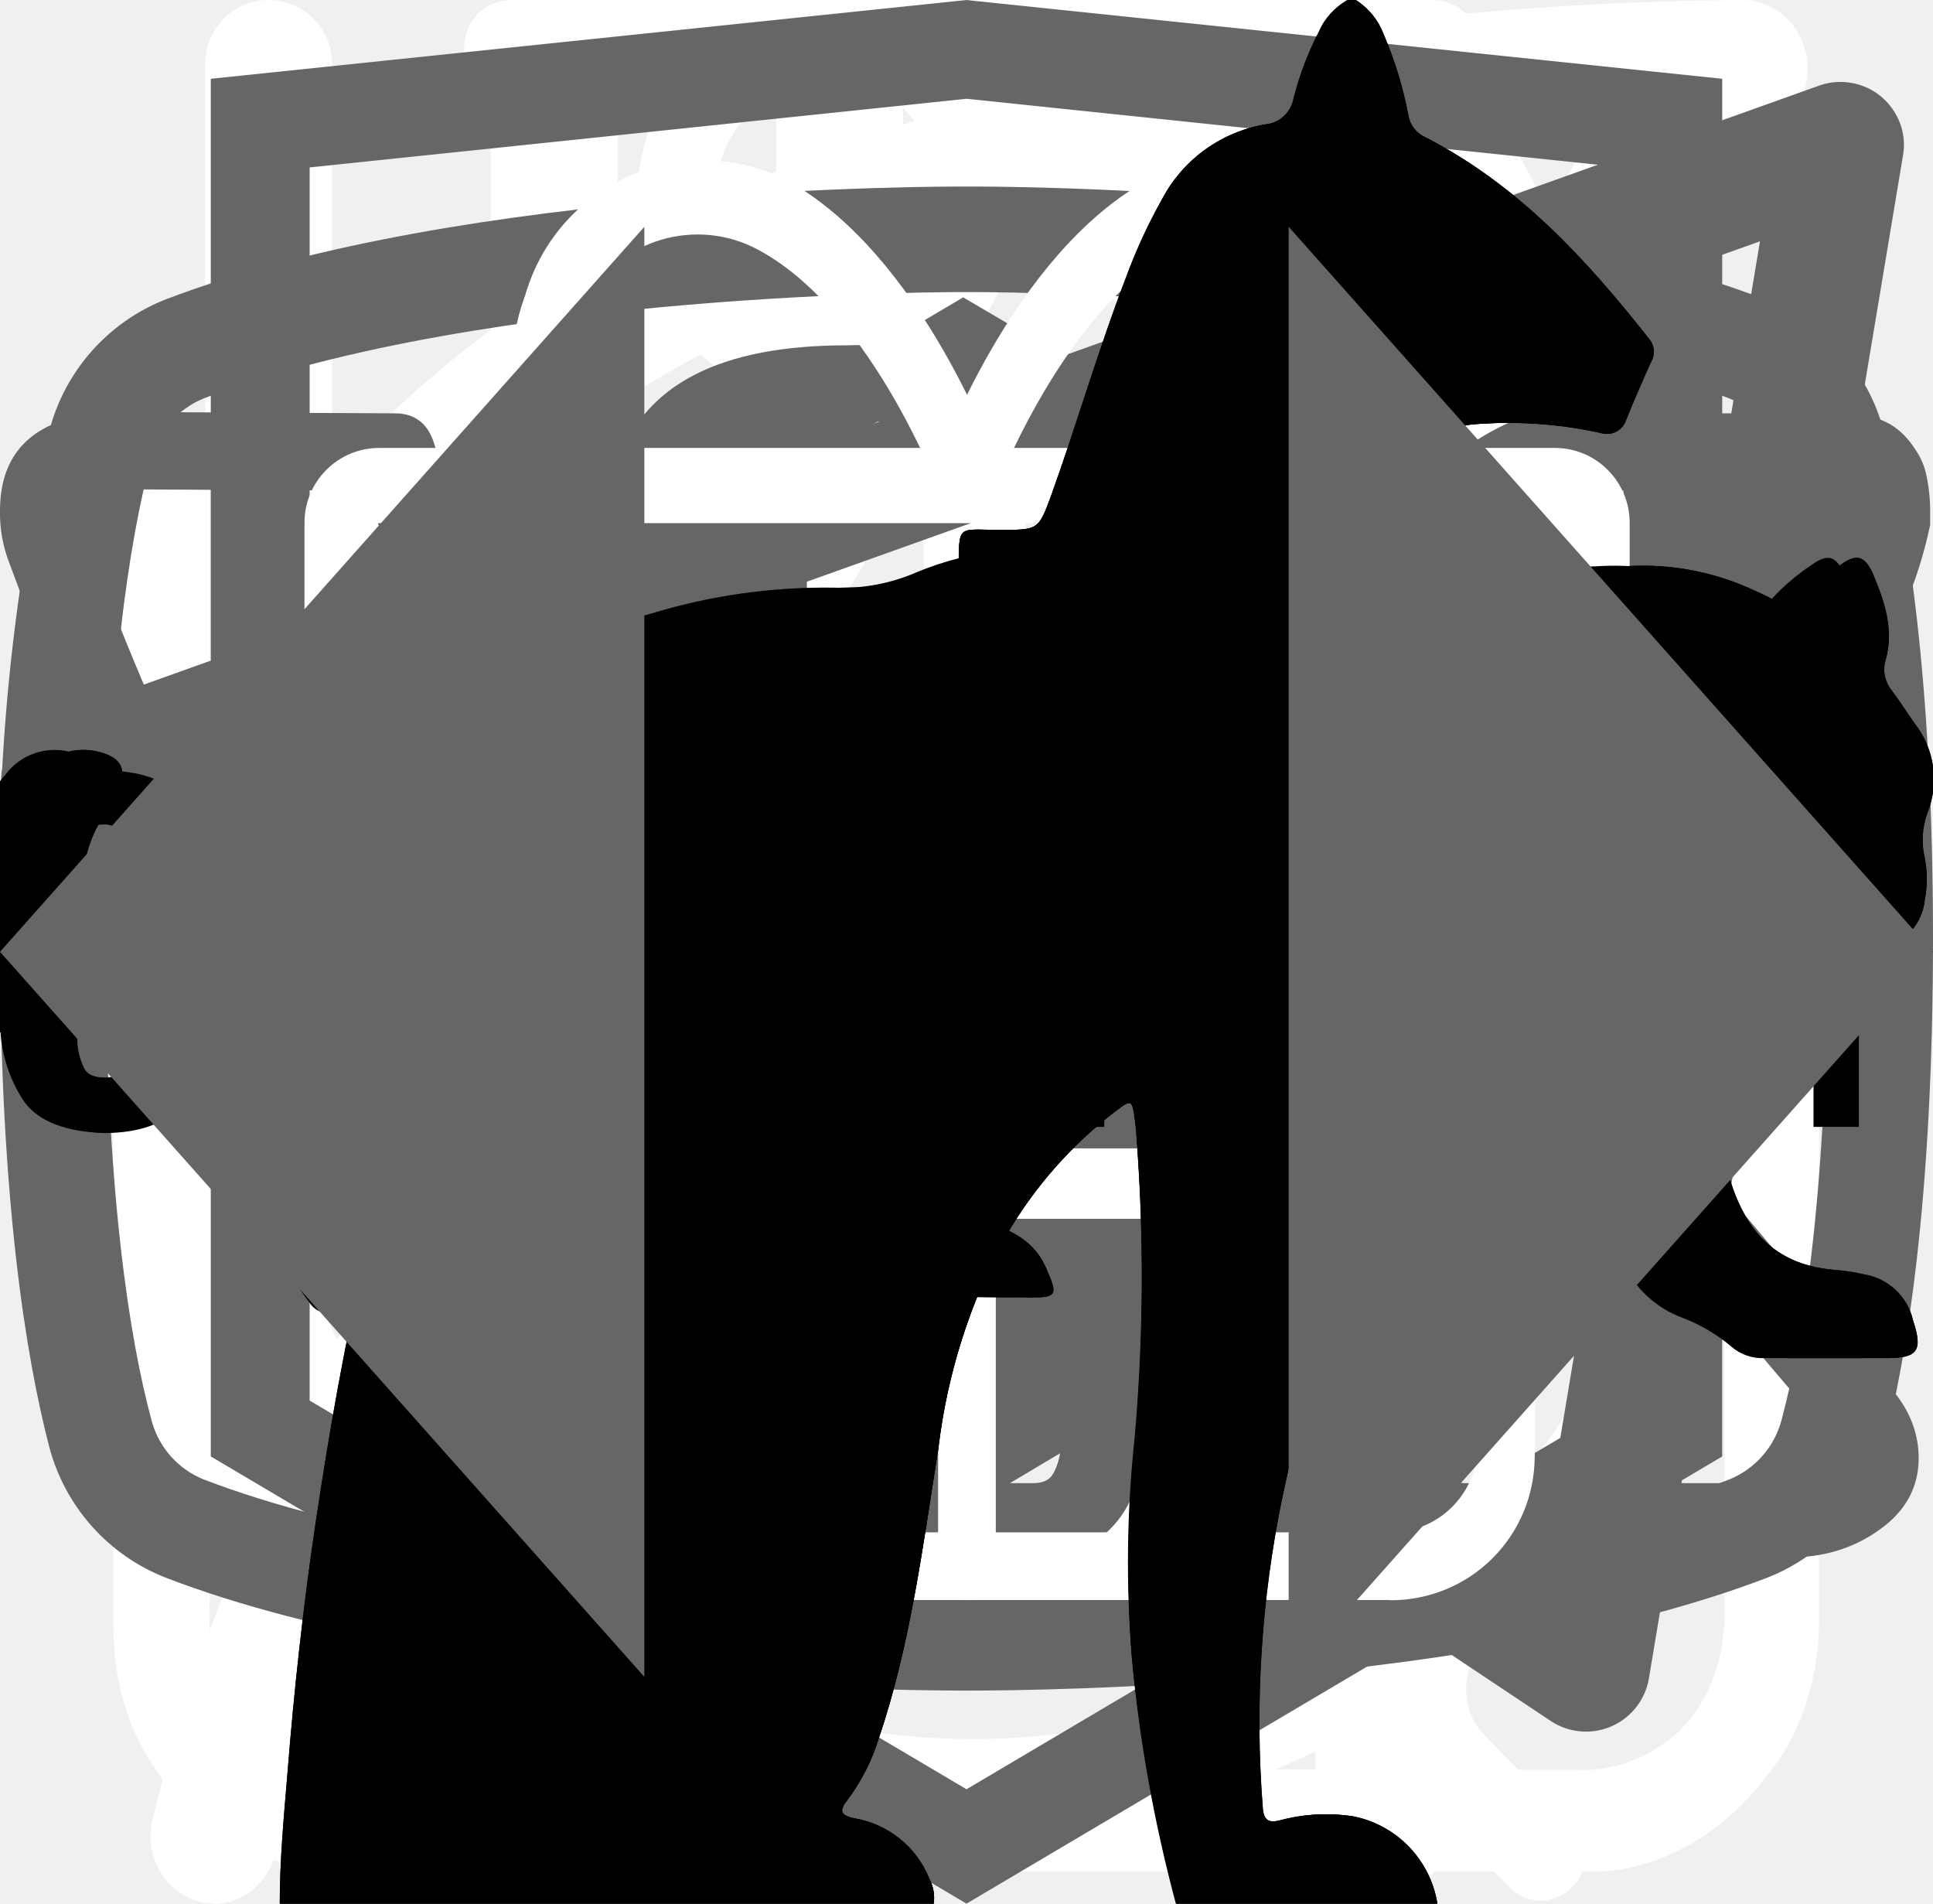
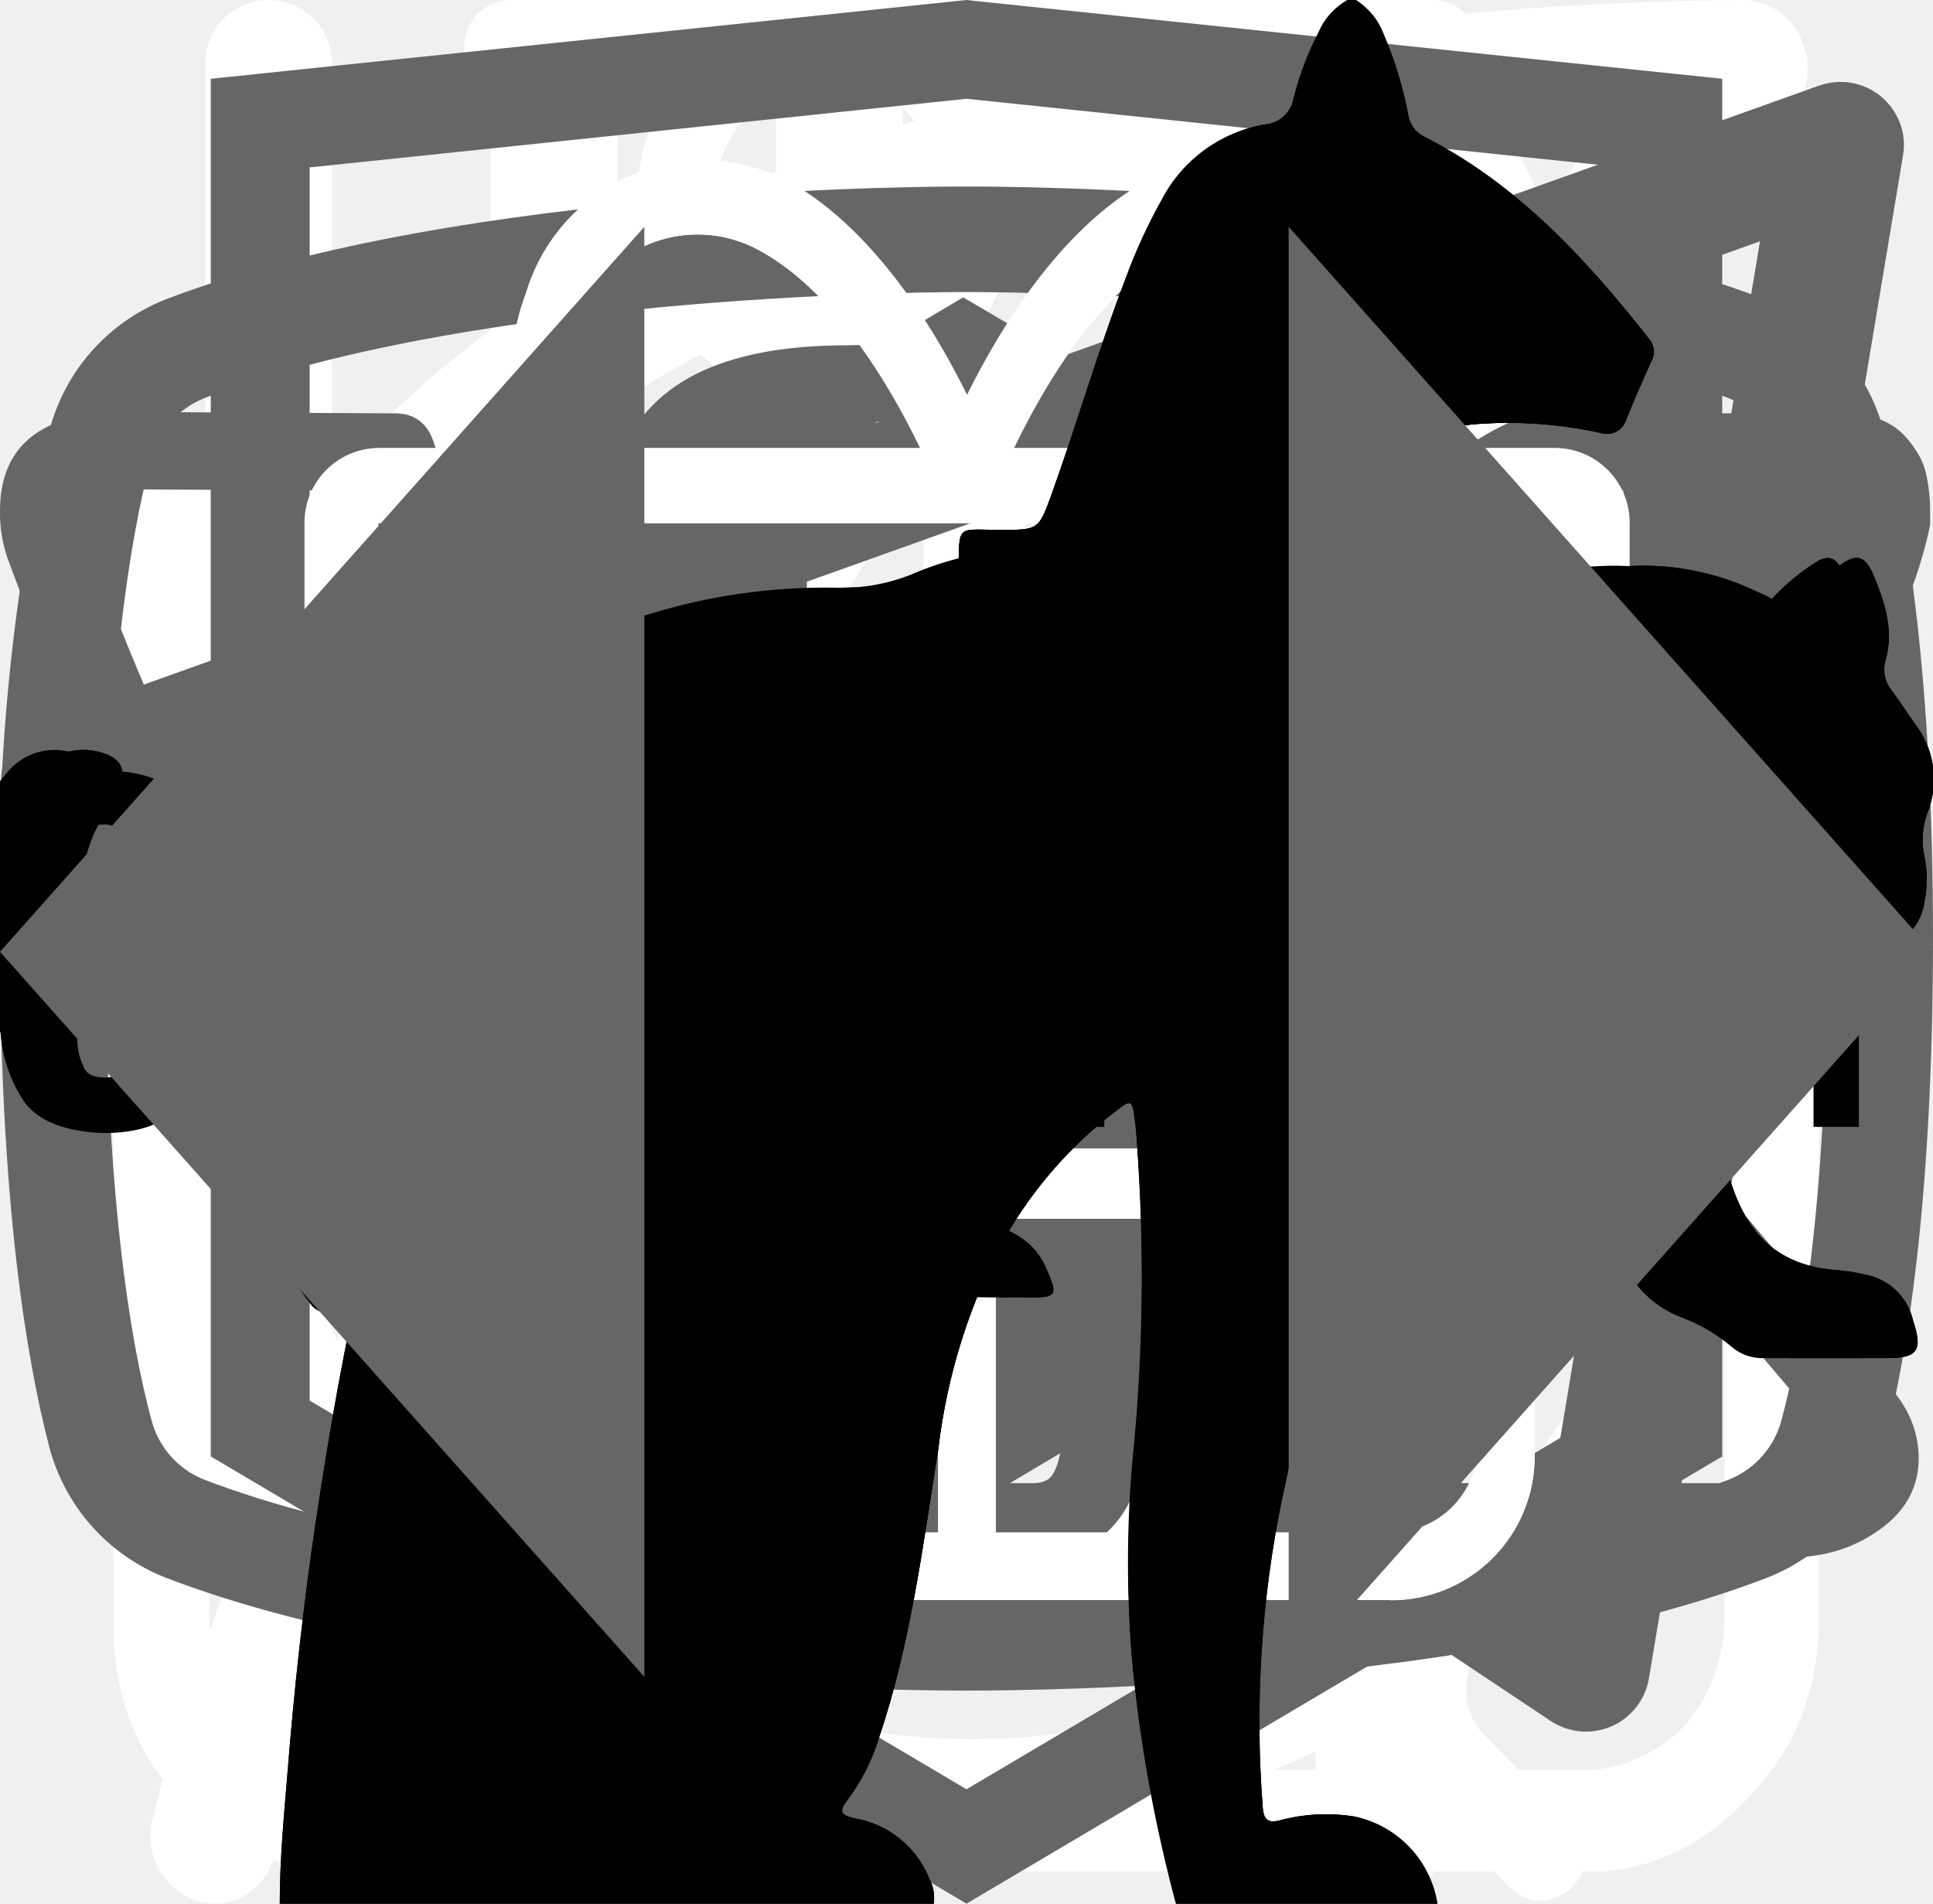
<svg xmlns="http://www.w3.org/2000/svg">
  <style>:root svg:not(:target){display:none}</style>
  <svg viewBox="0 0 26 30" fill="none" id="about-knife-spoon">
    <path fill-rule="evenodd" clip-rule="evenodd" d="M19.12.08a1 1 0 0 1 1.09.21c.9.91 2.1 2.88 3.06 5.92a42.6 42.6 0 0 1 1.73 12.79 1 1 0 0 1-1 1h-3.5v9a1 1 0 1 1-2 0v-28a1 1 0 0 1 .62-.92Zm1.38 17.92h2.5a39.62 39.62 0 0 0-1.64-11.19 22.4 22.4 0 0 0-.86-2.3v13.49Zm-14-18a1 1 0 0 1 1 1v28a1 1 0 1 1-2 0v-28a1 1 0 0 1 1-1Z" fill="#fff" />
    <path fill-rule="evenodd" clip-rule="evenodd" d="M2 0a1 1 0 0 1 1 1v5.5c0 .56.2 1.32.7 1.92.48.56 1.31 1.08 2.8 1.08a1 1 0 1 1 0 2 5.41 5.41 0 0 1-4.33-1.8 5.07 5.07 0 0 1-1.17-3.2v-5.5a1 1 0 0 1 1-1Z" fill="#fff" />
    <path fill-rule="evenodd" clip-rule="evenodd" d="M11 0a1 1 0 0 0-1 1v5.5c0 .56-.2 1.32-.7 1.92-.48.56-1.31 1.08-2.8 1.08a1 1 0 0 0 0 2 5.4 5.4 0 0 0 4.33-1.8 5.07 5.07 0 0 0 1.17-3.2v-5.5a1 1 0 0 0-1-1Z" fill="#fff" />
  </svg>
  <svg viewBox="0 0 25 28" fill="none" id="about-leaf">
    <path d="M24.84.77a.95.95 0 0 0-.9-.77h-.01c-4.94.03-16.95.92-21.8 8.38-2.51 3.88-2.73 8.91-.64 14.96l.07.13a25.93 25.93 0 0 0-1.04 3.32 1 1 0 0 0 .72 1.19l.2.02c.43 0 .81-.32.9-.79.03-.1 2.42-10.37 10.86-16.38.43-.3.55-.93.26-1.38a.9.9 0 0 0-1.3-.28c-4.79 3.4-7.74 8-9.47 11.65-1.24-4.57-.92-8.37.99-11.3 3.74-5.76 12.62-7.15 17.98-7.45-1.16 1.8-2.41 5.1-2.41 10.93 0 3.12-.83 5.52-2.47 7.14-2.62 2.6-6.88 2.83-10 2.58-.51-.04-.96.38-1 .93-.04.55.35 1.03.86 1.07.63.05 1.3.08 1.99.08 3.17 0 6.86-.66 9.42-3.2 2.04-2 3.07-4.9 3.07-8.6 0-9.1 3.22-11.1 3.23-11.1.4-.21.6-.68.5-1.13Z" fill="#fff" />
  </svg>
  <svg viewBox="0 0 27 29" fill="none" id="about-powder">
    <path d="M11.38 0c-1.64 0-2.9 1.36-2.9 3.08s1.26 3.08 2.9 3.08c1.63 0 2.9-1.36 2.9-3.08s-1.27-3.08-2.9-3.08Zm0 1.18c1 0 1.72.84 1.72 1.9 0 1-.8 1.9-1.72 1.9-1 0-1.73-.84-1.73-1.9 0-1 .78-1.9 1.72-1.9Zm-10.88 23.56c0 1.18.4 2.18 1.36 3 1 .84 2.17.77 2.17.77h19.04c.77 0 1.8-.38 2.62-1.45.85-1 .8-2.36.8-2.36v-17.21c0-.44-.12-.6-.75-.6-.64 0-.69.27-.69.59v17.22c-.02.3-.07 1.08-.74 1.72-.74.62-1.45.54-1.45.54s-18.13 0-19.03-.03a2.14 2.14 0 0 1-1.45-.9c-.51-.73-.41-1.63-.41-1.63v-17.22c0-.46-.24-.64-.73-.64s-.74.18-.74.58v17.62Zm16.31-16.31c-1.08.23-2.17.38-4.26 2.35-2.08 2-3.62 1.9-5.16 1.82-1.54-.1-3.17-1.54-3.45-1.9-.33-.36-.9-.12-1.08.11-.16.24-.16.64.1 1 1.27 1.18 2.45 2.08 4.72 2.26a7.5 7.5 0 0 0 5.89-2.26c1.45-1.45 2.17-1.72 3.26-1.9a6.3 6.3 0 0 1 5.08 1.26c1 1.1 1.26.78 1.54.48.54-.72-.23-1.27-1.1-1.9a7.24 7.24 0 0 0-5.52-1.28l-.02-.04Zm-9.06 7.16c-1.18 0-2.08 1-2.08 2.26 0 1.27.9 2.27 2.08 2.27 1.18 0 2.08-1 2.08-2.27s-.9-2.26-2.08-2.26Zm11.78.78c-1.54 0-2.8 1.36-2.8 2.99 0 1.63 1.26 2.99 2.8 2.99 1.54 0 2.81-1.36 2.81-3 0-1.62-1.27-2.98-2.8-2.98Zm0 1.45c.8 0 1.45.7 1.45 1.54a1.5 1.5 0 0 1-1.45 1.54c-.8 0-1.45-.7-1.45-1.54 0-.86.65-1.54 1.45-1.54Z" fill="#fff" />
  </svg>
  <svg viewBox="0 0 27 31" fill="none" id="about-watches">
    <path d="M6.12 0c-1.07 0-1.07 1.58 0 1.58h6.67v1.6a13.21 13.21 0 0 0-12.23 13.3c0 4.02 1.75 7.64 4.52 10.07.48.43.54 1.18.1 1.64l-1.53 1.55c-.75.69.36 1.75 1.03 1l2-2.03c.36-.34.88-.43 1.32-.21a12.79 12.79 0 0 0 11.1.06c.43-.21.96-.13 1.3.21l1.95 1.97c.68.64 1.66-.31 1.04-1l-1.45-1.48c-.45-.45-.38-1.2.1-1.63a13.47 13.47 0 0 0 4.62-10.16 13.2 13.2 0 0 0-12.27-13.28v-1.6h6.67c1.06 0 1.06-1.59 0-1.59h-14.94Zm-4.12 16.47c0-6.53 5.2-11.82 11.6-11.82 6.41 0 11.6 5.3 11.6 11.82 0 6.55-5.19 11.85-11.6 11.85-6.4 0-11.6-5.3-11.6-11.85Zm10.8-8.09c0-1.1 1.66-1.1 1.66 0v8.63c0 .23-.09.44-.25.6a.86.86 0 0 1-.6.25.82.82 0 0 1-.57-.23.8.8 0 0 1-.24-.56v-8.69Zm-5 2.62c.31 0 .61-.12.83-.34a1.14 1.14 0 0 0-.82-1.96c-.3.02-.56.16-.75.37a1.14 1.14 0 0 0 .75 1.92Zm11.6 0c.31 0 .6-.12.82-.34a1.14 1.14 0 0 0-.82-1.96 1.14 1.14 0 0 0 0 2.29Zm-10.43 12.59c0 1.53-2.33 1.53-2.33 0s2.33-1.53 2.33 0Zm4.64 3.44a1.18 1.18 0 0 0 1.17-.68 1.14 1.14 0 0 0-.7-1.56 1.17 1.17 0 0 0-1.22.32 1.14 1.14 0 0 0 .75 1.92Zm-8.12-10.39a1.14 1.14 0 0 1-.69 1.17 1.17 1.17 0 0 1-1.57-.7 1.14 1.14 0 0 1 .32-1.2 1.17 1.17 0 0 1 1.94.73Zm17.39 1.15a1.17 1.17 0 0 0 1.17-.68 1.14 1.14 0 0 0-.7-1.55 1.17 1.17 0 0 0-1.22.32 1.14 1.14 0 0 0 .75 1.91Zm-2.32 5.8c0 1.53-2.32 1.53-2.32 0s2.32-1.53 2.32 0Z" fill="#fff" />
  </svg>
  <svg viewBox="0 0 27 34" fill="none" id="foote-academy-logo">
    <path d="M13.643 0.016L13.5 0L0 1.407V26.013L13.5 34L27 26.013V1.407L13.643 0.016ZM25.234 25.015L13.5 31.957L1.766 25.015V14.929L13.451 21.845L13.47 23.098L5.454 18.355L5.443 19.58L13.489 24.389L13.509 25.675L5.464 20.917L5.454 22.143L13.5 26.951L21.624 22.118V20.893V16.909L25.243 14.759L25.234 25.015ZM25.234 13.452L22.015 15.332L20.532 16.207L13.467 12.02L13.456 13.245L19.496 16.818L19.443 16.849L19.313 16.925L18.454 17.417L13.467 14.469L13.456 15.694L17.392 18.022L16.459 18.631L16.438 18.644L13.467 16.902L13.456 18.127L15.403 19.262L13.415 20.448L1.797 13.576L13.435 6.618L25.234 13.452ZM25.234 12.227L13.44 5.311L1.766 12.22V2.99L13.5 1.764L25.234 2.99V12.227Z" fill="#666666" />
  </svg>
  <svg viewBox="0 0 20 18" fill="none" id="footer-icon-tg">
    <path fill-rule="evenodd" clip-rule="evenodd" d="M19.46.15c.18.15.27.38.23.61l-2.63 15.76a.66.66 0 0 1-1.01.44l-7.88-5.25a.66.66 0 0 1-.15-.96l2.61-3.26-4.36 2.9a.66.66 0 0 1-.65.05l-5.26-2.63a.66.66 0 0 1 .08-1.2l18.38-6.57a.66.66 0 0 1 .64.11Zm-17.13 7.17 3.53 1.77 7.56-5.04a.66.66 0 0 1 .88.96l-4.8 6 6.43 4.3 2.28-13.66-15.88 5.67Z" fill="#666" />
  </svg>
  <svg viewBox="0 0 27 17" fill="none" id="footer-icon-vk">
    <path d="M0 2.34c0-.86.52-1.32 1.55-1.38l3.97.02c.26 0 .44.13.53.38.4 1.26.86 2.34 1.37 3.25.5.92 1.17 1.97 1.99 3.16.07.15.18.23.34.23.13 0 .22-.06.3-.18l.07-.28.03-4.35c0-.3-.07-.5-.23-.6-.15-.1-.43-.18-.83-.23-.32-.05-.48-.23-.48-.55 0-.07 0-.12.02-.15.38-1.09 1.44-1.63 3.2-1.63l1.5-.03c.67 0 1.23.16 1.67.48.44.32.67.82.67 1.5v5.72c.12.08.24.12.34.12.27 0 .5-.15.7-.45 1.95-2.58 3-4.31 3.17-5.18a.3.3 0 0 1 .05-.13c.12-.25.33-.47.61-.65.29-.19.53-.31.75-.38a.55.55 0 0 1 .24-.05h4.13l.26.03c.36 0 .63.16.83.47.07.1.12.21.15.33a2.4 2.4 0 0 1 .06.55v.18a6.11 6.11 0 0 1-.94 2.2 23.4 23.4 0 0 1-1.93 2.53c-.79.9-1.27 1.5-1.47 1.78a.93.93 0 0 0-.24.56c0 .13.07.28.21.45l3.9 4.63c.2.26.31.56.31.88 0 .38-.16.7-.48.95-.32.25-.7.4-1.14.43l-.46.02h-4.04c-.02 0-.06 0-.11.02a.86.86 0 0 1-.1.01c-.4 0-.76-.16-1.1-.48-.12-.13-.96-1.12-2.5-2.97a1.39 1.39 0 0 0-.38-.32 38.47 38.47 0 0 0-.53 2.24l-.08.42a1.4 1.4 0 0 1-1.12 1.06l-.37.02h-2.61c-1.48 0-2.95-.63-4.41-1.9a19.3 19.3 0 0 1-3.96-4.95 47.51 47.51 0 0 1-3.28-7.05 1.92 1.92 0 0 1-.13-.73Zm16.01 6.51c-.37 0-.7-.1-1.01-.29a.9.9 0 0 1-.45-.79v-5.78c0-.34-.1-.58-.27-.72-.18-.14-.49-.21-.93-.21l-1.52.05c-.76 0-1.34.12-1.73.37.78.36 1.17.93 1.17 1.71v4.43a1.5 1.5 0 0 1-.53 1.04 1.6 1.6 0 0 1-1.07.42c-.53 0-.94-.24-1.22-.73a26.16 26.16 0 0 1-3.1-5.63l-.23-.66-3.55-.02c-.23 0-.36.01-.38.03-.03.03-.04.1-.04.22 0 .15.01.3.05.48l.56 1.4c1.49 3.64 3.11 6.51 4.86 8.6 1.75 2.1 3.47 3.15 5.16 3.15h2.66c.1 0 .19-.03.24-.09.05-.06.1-.17.13-.34l.06-.25.5-2.21c.15-.3.27-.5.38-.6.2-.2.42-.28.69-.28.43 0 .86.24 1.3.73l2.27 2.71c.14.22.3.33.45.33h4.4c.53 0 .8-.13.8-.38a.47.47 0 0 0-.08-.25l-3.87-4.55c-.3-.35-.45-.73-.45-1.13 0-.4.14-.8.43-1.16.23-.34.68-.9 1.34-1.67.67-.78 1.25-1.51 1.75-2.19.5-.68.82-1.3.98-1.85l.08-.33a.37.37 0 0 1-.02-.16.54.54 0 0 0-.03-.19h-4.18c-.27.1-.48.25-.64.45l-.16.48c-.45 1.16-1.6 2.94-3.5 5.36-.36.33-.8.5-1.3.5Z" fill="#666" />
  </svg>
  <svg viewBox="0 0 24 19" fill="none" id="footer-icon-youtube">
    <path d="m15.85 8.8-5.24-3.5a.65.65 0 0 0-1.01.55v6.98a.65.65 0 0 0 1.01.54l5.24-3.49a.65.65 0 0 0 0-1.09Zm-4.94 2.8v-4.53l3.4 2.27-3.4 2.27Zm12.48-8.56a2.4 2.4 0 0 0-1.45-1.63c-3.72-1.43-9.69-1.41-9.94-1.41s-6.22-.02-9.94 1.4a2.4 2.4 0 0 0-1.45 1.64 25.32 25.32 0 0 0-.61 6.3c0 3.26.33 5.22.61 6.3a2.4 2.4 0 0 0 1.45 1.63c3.72 1.43 9.69 1.4 9.94 1.4h.08c.75 0 6.31-.04 9.86-1.4a2.4 2.4 0 0 0 1.45-1.64c.28-1.07.61-3.03.61-6.3 0-3.25-.33-5.22-.61-6.29Zm-1.27 12.27a1.1 1.1 0 0 1-.65.74c-3.5 1.34-9.4 1.32-9.47 1.32-.07 0-5.98.02-9.47-1.32a1.09 1.09 0 0 1-.65-.74c-.27-1-.57-2.85-.57-5.97 0-3.12.3-4.97.57-5.97a1.1 1.1 0 0 1 .65-.74c3.5-1.34 9.4-1.32 9.47-1.32.07 0 5.98-.02 9.47 1.32a1.1 1.1 0 0 1 .65.74c.27 1 .57 2.85.57 5.97 0 3.12-.3 4.96-.57 5.97Z" fill="#666" />
  </svg>
  <svg viewBox="0 0 128 24" id="footer-logo-words">
    <path d="M1.624 21.957C0.49 20.282 -0.073 18.272 0.021 16.238V7.762C-0.116 5.706 0.412 3.661 1.523 1.94C2.625 0.613 4.327 0 6.831 0C9.334 0 10.937 0.613 11.938 1.736C13.025 3.159 13.56 4.941 13.44 6.74V8.783H8.533V6.434C8.573 5.739 8.471 5.044 8.233 4.391C8.106 4.128 7.904 3.91 7.654 3.764C7.405 3.618 7.118 3.552 6.831 3.574C6.13 3.574 5.629 3.779 5.429 4.289C5.202 5.015 5.101 5.775 5.128 6.536V17.464C5.076 18.202 5.214 18.942 5.529 19.608C5.729 20.119 6.23 20.323 6.931 20.323C7.632 20.323 8.033 20.119 8.233 19.608C8.46 18.918 8.562 18.191 8.533 17.464V15.013H13.44V17.055C13.542 18.884 13.01 20.692 11.938 22.162C10.937 23.387 9.234 24 6.831 24C4.428 23.898 2.625 23.285 1.624 21.957Z" />
    <path d="M19.348 0.306H25.056L29.262 23.591H24.656L23.855 18.689H20.55L19.749 23.591H15.042L19.348 0.306ZM23.454 15.626L22.252 6.536L21.051 15.626H23.454Z" />
    <path d="M32.767 4.187H29.362V0.306H41.279V4.085H37.874V23.591H32.767V4.187Z" />
    <path d="M50.392 0.306H59.204V2.757H53.496V10.417H58.102V12.766H53.496V21.345H59.204V23.694H50.291V0.306H50.392Z" />
    <path d="M61.808 0.306H64.011L70.52 15.728V0.306H73.123V23.591H71.121L64.511 7.66V23.591H61.808V0.306Z" />
    <path d="M76.128 0.306H84.94V2.757H79.232V10.417H83.838V12.766H79.232V21.345H84.94V23.694H76.128V0.306Z" />
    <path d="M87.543 0.306H92.15C93.962 0.179 95.763 0.683 97.257 1.736C98.359 2.655 98.859 4.289 98.859 6.434C98.859 9.396 97.958 11.234 96.055 11.847L99.26 23.489H96.156L93.151 12.562H90.648V23.489H87.443V0.306H87.543ZM91.95 10.315C92.982 10.402 94.011 10.112 94.854 9.498C95.455 8.987 95.755 7.966 95.755 6.434C95.783 5.673 95.681 4.913 95.455 4.187C95.229 3.666 94.842 3.236 94.353 2.962C93.663 2.641 92.906 2.501 92.15 2.553H90.748V10.213H91.95V10.315Z" />
    <path d="M102.865 21.855C101.824 20.07 101.335 18.005 101.463 15.932V8.17C101.438 6.69 101.607 5.213 101.964 3.779C102.299 2.707 102.967 1.775 103.866 1.123C104.984 0.448 106.274 0.128 107.571 0.204C109.674 0.204 111.177 0.715 112.078 1.838C113.115 3.322 113.61 5.128 113.48 6.945V7.762H110.476V7.047C110.48 6.192 110.413 5.337 110.275 4.494C110.191 3.96 109.903 3.483 109.474 3.166C108.911 2.789 108.243 2.61 107.571 2.655C106.853 2.608 106.143 2.826 105.569 3.268C105.333 3.471 105.141 3.72 105.003 4.001C104.865 4.282 104.785 4.589 104.768 4.902C104.636 5.815 104.569 6.737 104.567 7.66V16.34C104.493 17.663 104.698 18.986 105.168 20.221C105.569 21.038 106.37 21.345 107.571 21.345C108.046 21.405 108.527 21.321 108.955 21.103C109.383 20.885 109.737 20.543 109.975 20.119C110.504 18.828 110.743 17.432 110.676 16.034V14.4H107.772V12.051H113.58V23.591H111.577L111.277 20.936C111.014 21.826 110.467 22.601 109.724 23.138C108.98 23.674 108.081 23.942 107.171 23.898C106.343 23.948 105.517 23.787 104.765 23.43C104.014 23.074 103.361 22.533 102.865 21.855Z" />
    <path d="M119.989 15.421L115.082 0.408H118.086L121.591 11.643L124.996 0.408H128L123.093 15.421V23.591H120.089V15.421H119.989Z" />
  </svg>
  <svg viewBox="0 0 78 81" fill="none" id="gift-icon-mobile">
    <path d="M64.02 35.63h-49.99a3.18 3.18 0 0 1-3.18-3.16v-9.47a3.18 3.18 0 0 1 3.18-3.16h49.98a3.17 3.17 0 0 1 3.19 3.16v9.47a3.17 3.17 0 0 1-3.18 3.16Zm-49.99-13.37c-.4 0-.74.34-.74.74v9.47c0 .4.33.74.74.74h49.98c.41 0 .75-.33.75-.74v-9.47c0-.4-.34-.74-.75-.74h-49.98Z" fill="#fff" />
    <path d="M57.04 68.08h-36.04a6.11 6.11 0 0 1-6.13-6.09v-27.57c0-.67.55-1.21 1.22-1.21.68 0 1.22.54 1.22 1.21v27.57a3.68 3.68 0 0 0 3.69 3.67h36.04a3.68 3.68 0 0 0 3.7-3.67v-27.57a1.22 1.22 0 0 1 2.44 0v27.57a6.11 6.11 0 0 1-6.14 6.1Z" fill="#fff" />
    <path d="M39.02 68.08c-.67 0-1.22-.54-1.22-1.2v-32.46c0-.67.55-1.21 1.22-1.21.68 0 1.22.54 1.22 1.21v32.45c0 .67-.54 1.21-1.22 1.21Zm-15.21-45.82a7.81 7.81 0 0 1-3.17-10.6 7.9 7.9 0 0 1 10.66-3.16c5.82 3.13 8.96 11.86 9.09 12.23l-2.3.8c-.03-.08-2.96-8.22-7.95-10.9a5.45 5.45 0 0 0-7.36 2.17 5.4 5.4 0 0 0 2.2 7.33l-1.17 2.13Z" fill="#fff" />
    <path d="m54.23 22.26-1.16-2.14a5.38 5.38 0 0 0-1.03-9.92 5.42 5.42 0 0 0-4.14.43c-4.98 2.68-7.91 10.82-7.94 10.9l-2.3-.8c.13-.37 3.27-9.1 9.08-12.23a7.86 7.86 0 0 1 11.29 9.1c-.6 2-1.95 3.66-3.8 4.66Zm7.72 29.6h-45.86c-.67 0-1.22-.55-1.22-1.21 0-.67.55-1.22 1.22-1.22h45.86a1.21 1.21 0 1 1 0 2.42Z" fill="#fff" />
  </svg>
  <svg viewBox="0 0 80 83" fill="none" id="gift-icon-tablet">
    <path d="M65.66 35.83h-51.27a3.27 3.27 0 0 1-3.26-3.26v-9.78c0-1.8 1.46-3.26 3.26-3.26h51.27c1.8 0 3.26 1.47 3.26 3.26v9.78c0 1.8-1.46 3.26-3.26 3.26Zm-51.27-13.8a.77.77 0 0 0-.76.76v9.78c0 .42.34.76.76.76h51.27c.42 0 .76-.34.76-.76v-9.78a.77.77 0 0 0-.76-.76h-51.27Z" fill="#fff" />
    <path d="M58.5 69.3h-36.96a6.29 6.29 0 0 1-6.28-6.27v-28.45a1.25 1.25 0 0 1 2.5 0v28.45c0 2.08 1.7 3.78 3.78 3.78h36.97c2.08 0 3.78-1.7 3.78-3.78v-28.45a1.25 1.25 0 0 1 2.5 0v28.45a6.29 6.29 0 0 1-6.28 6.28Z" fill="#fff" />
    <path d="M40.02 69.3c-.69 0-1.25-.55-1.25-1.24v-33.48a1.25 1.25 0 0 1 2.5 0v33.48c0 .69-.56 1.25-1.25 1.25Zm-15.6-47.27a8.08 8.08 0 0 1 7.69-14.2c5.96 3.23 9.18 12.24 9.31 12.62l-2.36.83c-.03-.08-3.03-8.48-8.14-11.25a5.58 5.58 0 0 0-5.3 9.8l-1.2 2.2Z" fill="#fff" />
    <path d="m55.62 22.03-1.19-2.2a5.54 5.54 0 0 0 2.25-7.55 5.53 5.53 0 0 0-7.55-2.25c-5.1 2.77-8.12 11.17-8.15 11.25l-2.36-.83c.14-.38 3.36-9.39 9.32-12.62a8.02 8.02 0 0 1 6.14-.64c2.07.62 3.77 2 4.8 3.9a8.01 8.01 0 0 1 .64 6.14 8.03 8.03 0 0 1-3.9 4.8Zm7.92 30.54h-47.03a1.25 1.25 0 0 1 0-2.5h47.03a1.25 1.25 0 0 1 0 2.5Z" fill="#fff" />
  </svg>
+   <svg viewBox="0 0 78 81" fill="none" id="gift-icon">
+     <path d="M64.02 35.63h-49.99a3.18 3.18 0 0 1-3.18-3.16v-9.47a3.18 3.18 0 0 1 3.18-3.16h49.98a3.17 3.17 0 0 1 3.19 3.16v9.47a3.17 3.17 0 0 1-3.18 3.16Zm-49.99-13.37c-.4 0-.74.34-.74.74v9.47c0 .4.33.74.74.74h49.98c.41 0 .75-.33.75-.74v-9.47c0-.4-.34-.74-.75-.74h-49.98Z" fill="#fff" />
+     <path d="M57.04 68.08h-36.04a6.11 6.11 0 0 1-6.13-6.09v-27.57c0-.67.55-1.21 1.22-1.21.68 0 1.22.54 1.22 1.21v27.57a3.68 3.68 0 0 0 3.69 3.67h36.04a3.68 3.68 0 0 0 3.7-3.67v-27.57a1.22 1.22 0 0 1 2.44 0v27.57a6.11 6.11 0 0 1-6.14 6.1Z" fill="#fff" />
+     <path d="M39.02 68.08c-.67 0-1.22-.54-1.22-1.2v-32.46c0-.67.55-1.21 1.22-1.21.68 0 1.22.54 1.22 1.21v32.45c0 .67-.54 1.21-1.22 1.21Zm-15.21-45.82a7.81 7.81 0 0 1-3.17-10.6 7.9 7.9 0 0 1 10.66-3.16c5.82 3.13 8.96 11.86 9.09 12.23l-2.3.8c-.03-.08-2.96-8.22-7.95-10.9a5.45 5.45 0 0 0-7.36 2.17 5.4 5.4 0 0 0 2.2 7.33l-1.17 2.13Z" fill="#fff" />
+     <path d="m54.23 22.26-1.16-2.14a5.38 5.38 0 0 0-1.03-9.92 5.42 5.42 0 0 0-4.14.43c-4.98 2.68-7.91 10.82-7.94 10.9l-2.3-.8c.13-.37 3.27-9.1 9.08-12.23a7.86 7.86 0 0 1 11.29 9.1c-.6 2-1.95 3.66-3.8 4.66Zm7.72 29.6h-45.86c-.67 0-1.22-.55-1.22-1.21 0-.67.55-1.22 1.22-1.22h45.86a1.21 1.21 0 1 1 0 2.42Z" fill="#fff" />
+   </svg>
  <svg viewBox="0 0 24 12" fill="none" id="programs-arrow">
    <path stroke="#000" stroke-width="2" d="M0 6h18" />
    <path d="m24 6-6.75 5.2v-10.4l6.75 5.2Z" fill="#000" />
  </svg>
  <svg viewBox="0 0 70 97" fill="none" id="programs-desktop-cat-slim">
    <path d="M54.84 0h-.38a3.5 3.5 0 0 0-1.46 1.59c-.56 1.08-1 2.23-1.29 3.41a1.63 1.63 0 0 1-1.48 1.34 7.34 7.34 0 0 0-5.23 3.78 27.31 27.31 0 0 0-1.85 4c-1.42 3.68-2.51 7.48-3.85 11.19-.63 1.69-.66 1.69-2.56 1.69-2.27 0-2.11-.35-2.14 2.15 0 .79.24 1.19 1.08 1.15.26 0 .65-.13.75.21.1.34-.24.49-.44.69a9 9 0 0 1-4.33 2.44c-1.9.51-3.84.91-5.69 1.53-4.75 1.59-9.14 3.81-12.56 7.57a28 28 0 0 0-4.74 7.84c-3.67 8.64-5.45 17.74-6.83 26.93-.65 4.31-1.11 8.64-1.46 13-.18 2.14-.38 4.31-.38 6.49h33.33a2.1 2.1 0 0 0-.23-1.28 5 5 0 0 0-3.83-3.07c-.7-.16-.78-.37-.35-.92.7-.94 1.24-1.98 1.59-3.1 1.63-4.81 2.26-9.83 3.05-14.8a30 30 0 0 1 3.44-10.83 21.6 21.6 0 0 1 5.59-6.37c.83-.63.86-.63 1 .44.1.71.12 1.44.17 2.16.3 4.72.24 9.46-.18 14.18a61.67 61.67 0 0 0-.15 11c.4 4.25 1.16 8.47 2.27 12.59h13.3a5.41 5.41 0 0 0-4.24-4.44 9 9 0 0 0-3.76.2c-.6.14-.85 0-.9-.65a56.35 56.35 0 0 1 1-15.82c1.33-6 2.36-12.07 3.06-18.18a17.75 17.75 0 0 1 2.28-7c1.19-2.12 2.23-4.32 3.4-6.45a5.87 5.87 0 0 0 .42-5.19c-.27-.71-.53-1.43-.86-2.11-1-1.95-2-3.88-2.92-5.85-.49-1-.38-1.12.71-1.15 1.63 0 1.63 0 1.66-1.64v-.66c0-.69-.26-1.07-1-1h-1.52c-.69 0-.89-.29-.72-1a6.24 6.24 0 0 1 5.13-4.43 22 22 0 0 1 6.62.43 1 1 0 0 0 1.25-.64c.4-1 .84-2 1.29-3a1 1 0 0 0-.1-1.14c-3.2-4.06-6.67-7.85-11.4-10.28a1.49 1.49 0 0 1-.88-1.12 19.6 19.6 0 0 0-1.27-4.16 3.5 3.5 0 0 0-1.41-1.72Z" fill="#000" />
  </svg>
  <svg viewBox="0 0 134 56" fill="none" id="programs-desktop-cat-strong">
    <path d="M123.12 5.76a15.2 15.2 0 0 1 4.5-4.6c1-.7 1.6-.7 2.2.6.8 1.9 1.5 3.9.9 6a2.29 2.29 0 0 0 .4 2.1c.6.8 1.1 1.6 1.6 2.3a6.27 6.27 0 0 1 .9 6.2 5.38 5.38 0 0 0-.2 3.1c.2.99.2 2 0 3a3.75 3.75 0 0 1-2.7 3.2 5.21 5.21 0 0 0-3.2 2 1.05 1.05 0 0 1-.9.5c-1.2.2-4.2-2.5-4.2-3.7v-.6c.1-3.6-.1-3.9-3.4-5.4a4.4 4.4 0 0 1-1.8-1.2c-.6-.8-1.4-.7-2.3-.4-.9.3-1.4.9-1.3 1.9.3 2.42.4 4.86.3 7.3 0 .28.07.55.2.8 3.1 4.5 4.3 9.8 5.8 14.9 1.2 3.9 3.4 6 7.4 6.3.64.05 1.27.15 1.9.3a4.16 4.16 0 0 1 3.4 3.2c.7 2.1.3 2.6-1.8 2.6h-6.5a3.24 3.24 0 0 1-2.3-.8 11.71 11.71 0 0 0-3.4-2 7.26 7.26 0 0 1-3.4-2.6 28.58 28.58 0 0 0-4-4.5c-2.8-2.9-5.8-5.7-8.4-8.7a11.38 11.38 0 0 1-3.2-7.6c0-.9-.2-1.3-1.2-.9-.3.19-.65.3-1 .3-2.8 0-4.2 1.7-5.2 4.2-.9 2.1-2.1 4.1-3.2 6.2a10.4 10.4 0 0 0-1 4.2c0 2.4.6 3.2 2.8 4 1.4.5 2.7 1 3.4 2.4.8 1.6.6 2-1.1 2.1h-6.8a1.88 1.88 0 0 1-1.9-1.1l-1.8-3a6.05 6.05 0 0 1-.7-5.4c.43-1.74.47-3.55.1-5.3a8.42 8.42 0 0 1 1.7-7c.6-.7.6-1-.4-1.2a50.07 50.07 0 0 1-11.87-4.13.1.1 0 0 1-.03-.07c-3.2-1.2-3.8-1-4.7 2.3-.8 2.8-1.6 5.6-2.2 8.5-.7 3.2.1 6.2 1.1 9.2.4 1.2 1.6 1.1 2.5 1.4 2 .6 3.7 1.4 4.5 3.5.7 1.6.6 1.8-1.1 1.8-1.7 0-3.4-.1-5.2 0a6.7 6.7 0 0 1-4.2-1.4c-4.8-3.2-6.2-8.1-6.6-13.4-.2-3.3-2-5.9-4.1-8.4-.4-.5-.8-.7-1.4-.3a44.32 44.32 0 0 1-6.7 3 26.71 26.71 0 0 0-12.2 8.8 10.63 10.63 0 0 0-2.2 5.1c-.3 1.8.2 2.6 2 3.1s2.7 1.5 2.9 3.4c.1.8-.2 1.2-1 1.2h-8.1a1.65 1.65 0 0 1-1.3-.8 8.56 8.56 0 0 1-1.9-5.5c-.05-3.46.25-6.91.9-10.3a6.3 6.3 0 0 1 3.4-4.8c5.9-2.8 9-8.1 11.8-13.6.6-1.1.1-1.3-.9-1.2-2.8.39-5.45 1.49-7.7 3.2a70.62 70.62 0 0 0-8.3 7.1 16.67 16.67 0 0 1-10.3 4.9c-7.3.4-10.7-3.7-10.4-10.3a9.67 9.67 0 0 1 2.4-6.1 4.25 4.25 0 0 1 4.5-1.5c1.5.4 1.9 1.2 1.3 2.7-.3.6-.7 1.1-1 1.7a7.5 7.5 0 0 0-1 2c-1.1 3 .4 5.1 3.5 5.4 3.3.3 6-1.1 8.5-3.1 3.01-2.41 5.7-5.2 8-8.3a20.79 20.79 0 0 1 14.4-8.1c2.3-.3 4.3-1.3 6.5-1.9a41.51 41.51 0 0 1 12.7-1.8 13 13 0 0 0 5.8-1.1c4.9-2 10-2 15.1-1 4 .8 8 1.8 11.9 2.8 2.32.43 4.7.36 7-.2a67.8 67.8 0 0 1 13.4-2c2.96-.15 5.91.44 8.6 1.7 2 .9 2 .9 1.5 2.8Z" fill="#000" />
  </svg>
  <svg viewBox="0 0 36 50" fill="none" id="programs-mobile-cat-slim">
    <g clip-path="url(#programs-mobile-cat-slim_0)">
      <path d="M28.2 0h-.2c-.32.19-.59.47-.74.82a8.03 8.03 0 0 0-.67 1.76.84.84 0 0 1-.76.69 3.77 3.77 0 0 0-2.69 1.95c-.37.66-.69 1.35-.95 2.06-.73 1.9-1.29 3.85-1.98 5.77-.32.87-.34.87-1.32.87-1.16 0-1.08-.18-1.1 1.1 0 .41.13.62.56.6.13 0 .33-.07.39.1.05.18-.13.26-.23.36a4.63 4.63 0 0 1-2.23 1.26c-.97.26-1.97.47-2.92.79-2.45.82-4.7 1.96-6.46 3.9a14.44 14.44 0 0 0-2.44 4.04c-1.89 4.46-2.8 9.15-3.51 13.88a97.06 97.06 0 0 0-.75 6.7c-.1 1.1-.2 2.23-.2 3.35h17.14c.03-.23-.01-.46-.12-.66a2.58 2.58 0 0 0-1.97-1.58c-.36-.08-.4-.2-.18-.48.36-.48.64-1.02.82-1.6.84-2.47 1.16-5.06 1.57-7.62.23-1.96.83-3.85 1.77-5.59a11.13 11.13 0 0 1 2.87-3.28c.43-.32.45-.32.52.23.05.36.06.74.09 1.11a48.2 48.2 0 0 1-.1 7.31c-.2 1.88-.22 3.78-.07 5.67.2 2.2.59 4.36 1.16 6.49h6.84a2.8 2.8 0 0 0-2.18-2.29c-.64-.1-1.3-.07-1.93.1-.31.08-.44 0-.46-.33-.22-2.73-.04-5.47.51-8.16a91.8 91.8 0 0 0 1.57-9.37c.14-1.27.54-2.5 1.18-3.6.6-1.1 1.14-2.23 1.74-3.33a3.03 3.03 0 0 0 .22-2.67c-.14-.37-.27-.74-.44-1.1-.52-1-1.03-2-1.5-3-.26-.52-.2-.59.36-.6.84 0 .84 0 .86-.85v-.34c0-.35-.14-.55-.52-.51h-.78c-.36 0-.46-.15-.37-.52a3.22 3.22 0 0 1 2.64-2.28 11.3 11.3 0 0 1 3.4.22.51.51 0 0 0 .65-.33 40 40 0 0 1 .66-1.55.52.52 0 0 0-.05-.58c-1.65-2.1-3.43-4.05-5.87-5.3a.77.77 0 0 1-.45-.58 9.8 9.8 0 0 0-.65-2.14 1.8 1.8 0 0 0-.73-.89Z" fill="#000" />
    </g>
    <defs>
      <clipPath id="programs-mobile-cat-slim_0">
        <path fill="#fff" d="M0 0h36v50h-36z" />
      </clipPath>
    </defs>
  </svg>
  <svg viewBox="0 0 67 28" fill="none" id="programs-mobile-cat-strong">
    <path d="M60.56 2.88a7.6 7.6 0 0 1 2.25-2.3c.5-.35.8-.35 1.1.3.4.95.75 1.95.45 3a1.14 1.14 0 0 0 .2 1.05c.3.4.55.8.8 1.15a3.13 3.13 0 0 1 .45 3.1c-.18.5-.22 1.03-.1 1.55.1.5.1 1 0 1.5a1.87 1.87 0 0 1-1.35 1.6 2.6 2.6 0 0 0-1.6 1 .53.53 0 0 1-.45.25c-.6.1-2.1-1.25-2.1-1.85v-.3c.05-1.8-.05-1.95-1.7-2.7a2.2 2.2 0 0 1-.9-.6c-.3-.4-.7-.35-1.15-.2-.45.15-.7.45-.65.95.15 1.2.2 2.43.15 3.65 0 .14.04.27.1.4 1.55 2.25 2.15 4.9 2.9 7.45.6 1.95 1.7 3 3.7 3.15.32.02.64.07.95.15a2.08 2.08 0 0 1 1.7 1.6c.35 1.05.15 1.3-.9 1.3h-3.25c-.42.02-.83-.12-1.15-.4a5.86 5.86 0 0 0-1.7-1 3.63 3.63 0 0 1-1.7-1.3 14.3 14.3 0 0 0-2-2.25c-1.4-1.45-2.9-2.85-4.2-4.35a5.69 5.69 0 0 1-1.6-3.8c0-.45-.1-.65-.6-.45a.96.96 0 0 1-.5.15c-1.4 0-2.1.85-2.6 2.1-.45 1.05-1.05 2.05-1.6 3.1a5.2 5.2 0 0 0-.5 2.1c0 1.2.3 1.6 1.4 2 .7.25 1.35.5 1.7 1.2.4.8.3 1-.55 1.05h-3.4a.94.94 0 0 1-.95-.55l-.9-1.5a3.02 3.02 0 0 1-.35-2.7c.22-.87.23-1.78.05-2.65a4.21 4.21 0 0 1 .85-3.5c.3-.35.3-.5-.2-.6a25.03 25.03 0 0 1-5.95-2.1c-1.6-.6-1.9-.5-2.35 1.15-.4 1.4-.8 2.8-1.1 4.25-.35 1.6.05 3.1.55 4.6.2.6.8.55 1.25.7 1 .3 1.85.7 2.25 1.75.35.8.3.9-.55.9-.85 0-1.7-.05-2.6 0-.76.01-1.5-.23-2.1-.7-2.4-1.6-3.1-4.05-3.3-6.7-.1-1.65-1-2.95-2.05-4.2-.2-.25-.4-.35-.7-.15-1.07.59-2.2 1.1-3.35 1.5a13.36 13.36 0 0 0-6.1 4.4 5.32 5.32 0 0 0-1.1 2.55c-.15.9.1 1.3 1 1.55s1.35.75 1.45 1.7c.05.4-.1.6-.5.6h-4.05a.82.82 0 0 1-.65-.4 4.28 4.28 0 0 1-.95-2.75 25.3 25.3 0 0 1 .45-5.15 3.15 3.15 0 0 1 1.7-2.4c2.95-1.4 4.5-4.05 5.9-6.8.3-.55.05-.65-.45-.6-1.4.2-2.73.74-3.85 1.6a35.31 35.31 0 0 0-4.15 3.55 8.33 8.33 0 0 1-5.15 2.45c-3.65.2-5.35-1.85-5.2-5.15.03-1.13.46-2.2 1.2-3.05a2.13 2.13 0 0 1 2.25-.75c.75.2.95.6.65 1.35-.15.3-.35.55-.5.85-.22.3-.39.64-.5 1-.55 1.5.2 2.55 1.75 2.7 1.65.15 3-.55 4.25-1.55 1.5-1.2 2.85-2.6 4-4.15a10.4 10.4 0 0 1 7.2-4.05c1.15-.15 2.15-.65 3.25-.95a20.7 20.7 0 0 1 6.35-.9 6.5 6.5 0 0 0 2.9-.55c2.45-1 5-1 7.55-.5 2 .4 4 .9 5.95 1.4 1.16.21 2.35.18 3.5-.1 2.2-.56 4.44-.9 6.7-1a9.08 9.08 0 0 1 4.3.85c1 .45 1 .45.75 1.4Z" fill="#000" />
  </svg>
  <svg viewBox="0 0 140 194" fill="none" id="programs-tablet-cat-slim">
    <path d="M109.68 0h-.76a7 7 0 0 0-2.92 3.18c-1.13 2.16-2 4.45-2.58 6.82a3.26 3.26 0 0 1-2.96 2.68 14.68 14.68 0 0 0-10.46 7.56 54.62 54.62 0 0 0-3.7 8c-2.84 7.36-5.02 14.96-7.7 22.38-1.26 3.38-1.32 3.38-5.12 3.38-4.54 0-4.22-.7-4.28 4.3 0 1.58.48 2.38 2.16 2.3.52 0 1.3-.26 1.5.42.2.68-.48.98-.88 1.38a18 18 0 0 1-8.66 4.88c-3.8 1.02-7.68 1.82-11.38 3.06-9.5 3.18-18.28 7.62-25.12 15.14a56 56 0 0 0-9.48 15.68c-7.34 17.28-10.9 35.48-13.66 53.86a375.77 375.77 0 0 0-2.92 26c-.36 4.28-.76 8.62-.76 12.98h66.66a4.36 4.36 0 0 0-.46-2.56 10 10 0 0 0-7.66-6.14c-1.4-.32-1.56-.74-.7-1.84a20.7 20.7 0 0 0 3.18-6.2c3.26-9.62 4.52-19.66 6.1-29.6a60 60 0 0 1 6.88-21.66 43.2 43.2 0 0 1 11.18-12.74c1.66-1.26 1.72-1.26 2 .88.2 1.42.24 2.88.34 4.32.6 9.45.48 18.93-.36 28.36-.76 7.31-.86 14.67-.3 22 .8 8.5 2.31 16.93 4.54 25.18h26.6a10.82 10.82 0 0 0-8.48-8.88 18 18 0 0 0-7.52.4c-1.2.28-1.7 0-1.8-1.3a112.7 112.7 0 0 1 2-31.64c2.67-12 4.71-24.14 6.12-36.36a35.5 35.5 0 0 1 4.56-14c2.38-4.24 4.46-8.64 6.8-12.9a11.75 11.75 0 0 0 .84-10.38c-.54-1.42-1.06-2.86-1.72-4.22-2-3.9-4-7.76-5.84-11.7-.98-2-.76-2.24 1.42-2.3 3.26 0 3.26 0 3.32-3.28v-1.32c0-1.38-.52-2.14-2-2h-3.04c-1.38 0-1.78-.58-1.44-2a12.48 12.48 0 0 1 10.26-8.86 44 44 0 0 1 13.24.86 2 2 0 0 0 2.5-1.28c.8-2 1.68-4 2.58-6a2 2 0 0 0-.2-2.28c-6.4-8.12-13.34-15.7-22.8-20.56a2.98 2.98 0 0 1-1.76-2.24 39.16 39.16 0 0 0-2.54-8.32 7 7 0 0 0-2.82-3.44Z" fill="#000" />
  </svg>
  <svg viewBox="0 0 268 112" fill="none" id="programs-tablet-cat-strong">
    <path d="M246.24 11.51a30.4 30.4 0 0 1 9-9.2c2-1.4 3.2-1.4 4.4 1.2 1.6 3.8 3 7.8 1.8 12a4.59 4.59 0 0 0 .8 4.2c1.2 1.6 2.2 3.2 3.2 4.6a12.54 12.54 0 0 1 1.8 12.4 10.86 10.86 0 0 0-.4 6.2c.4 1.98.4 4.02 0 6a7.5 7.5 0 0 1-5.4 6.4 10.42 10.42 0 0 0-6.4 4 2.09 2.09 0 0 1-1.8 1c-2.4.4-8.4-5-8.4-7.4v-1.2c.2-7.2-.2-7.8-6.8-10.8a8.78 8.78 0 0 1-3.6-2.4c-1.2-1.6-2.8-1.4-4.6-.8-1.8.6-2.8 1.8-2.6 3.8.6 4.85.8 9.73.6 14.6.01.56.15 1.1.4 1.6 6.2 9 8.6 19.6 11.6 29.8 2.4 7.8 6.8 12 14.8 12.6 1.28.1 2.55.3 3.8.6a8.32 8.32 0 0 1 6.8 6.4c1.4 4.2.6 5.2-3.6 5.2h-13a6.48 6.48 0 0 1-4.6-1.6 23.39 23.39 0 0 0-6.8-4 14.53 14.53 0 0 1-6.8-5.2 57.17 57.17 0 0 0-8-9c-5.6-5.8-11.6-11.4-16.8-17.4a22.77 22.77 0 0 1-6.4-15.2c0-1.8-.4-2.6-2.4-1.8-.6.38-1.3.6-2 .6-5.6 0-8.4 3.4-10.4 8.4-1.8 4.2-4.2 8.2-6.4 12.4a20.8 20.8 0 0 0-2 8.4c0 4.8 1.2 6.4 5.6 8 2.8 1 5.4 2 6.8 4.8 1.6 3.2 1.2 4-2.2 4.2h-13.6a3.76 3.76 0 0 1-3.8-2.2l-3.6-6a12.1 12.1 0 0 1-1.4-10.8c.86-3.47.93-7.1.2-10.6a16.84 16.84 0 0 1 3.4-14c1.2-1.4 1.2-2-.8-2.4a100.13 100.13 0 0 1-23.74-8.25.2.2 0 0 1-.06-.15c-6.4-2.4-7.6-2-9.4 4.6-1.6 5.6-3.2 11.2-4.4 17-1.4 6.4.2 12.4 2.2 18.4.8 2.4 3.2 2.2 5 2.8 4 1.2 7.4 2.8 9 7 1.4 3.2 1.2 3.6-2.2 3.6-3.4 0-6.8-.2-10.4 0-3.04.06-6-.93-8.4-2.8-9.6-6.4-12.4-16.2-13.2-26.8-.4-6.6-4-11.8-8.2-16.8-.8-1-1.6-1.4-2.8-.6a88.62 88.62 0 0 1-13.4 6 53.42 53.42 0 0 0-24.4 17.6 21.26 21.26 0 0 0-4.4 10.2c-.6 3.6.4 5.2 4 6.2s5.4 3 5.8 6.8c.2 1.6-.4 2.4-2 2.4h-16.2a3.3 3.3 0 0 1-2.6-1.6c-2.52-3.1-3.86-7-3.8-11-.1-6.9.5-13.8 1.8-20.6a12.6 12.6 0 0 1 6.8-9.6c11.8-5.6 18-16.2 23.6-27.2 1.2-2.2.2-2.6-1.8-2.4-5.6.78-10.9 2.98-15.4 6.4-5.9 4.3-11.45 9.05-16.6 14.2a33.34 33.34 0 0 1-20.6 9.8c-14.6.8-21.4-7.4-20.8-20.6.13-4.5 1.83-8.81 4.8-12.2a8.5 8.5 0 0 1 9-3c3 .8 3.8 2.4 2.6 5.4-.6 1.2-1.4 2.2-2 3.4a15 15 0 0 0-2 4c-2.2 6 .8 10.2 7 10.8 6.6.6 12-2.2 17-6.2a89.88 89.88 0 0 0 16-16.6 41.58 41.58 0 0 1 28.8-16.2c4.6-.6 8.6-2.6 13-3.8a83.01 83.01 0 0 1 25.4-3.6 26 26 0 0 0 11.6-2.2c9.8-4 20-4 30.2-2 8 1.6 16 3.6 23.8 5.6 4.64.87 9.41.73 14-.4a135.6 135.6 0 0 1 26.8-4c5.92-.28 11.83.88 17.2 3.4 4 1.8 4 1.8 3 5.6Z" fill="#000" />
  </svg>
  <svg viewBox="0 0 24 18" fill="none" id="slider-thumb">
    <path d="m8 0-8 9 8 9v-18Zm16 9-8-9v18l8-9Z" fill="#666" />
  </svg>
</svg>
